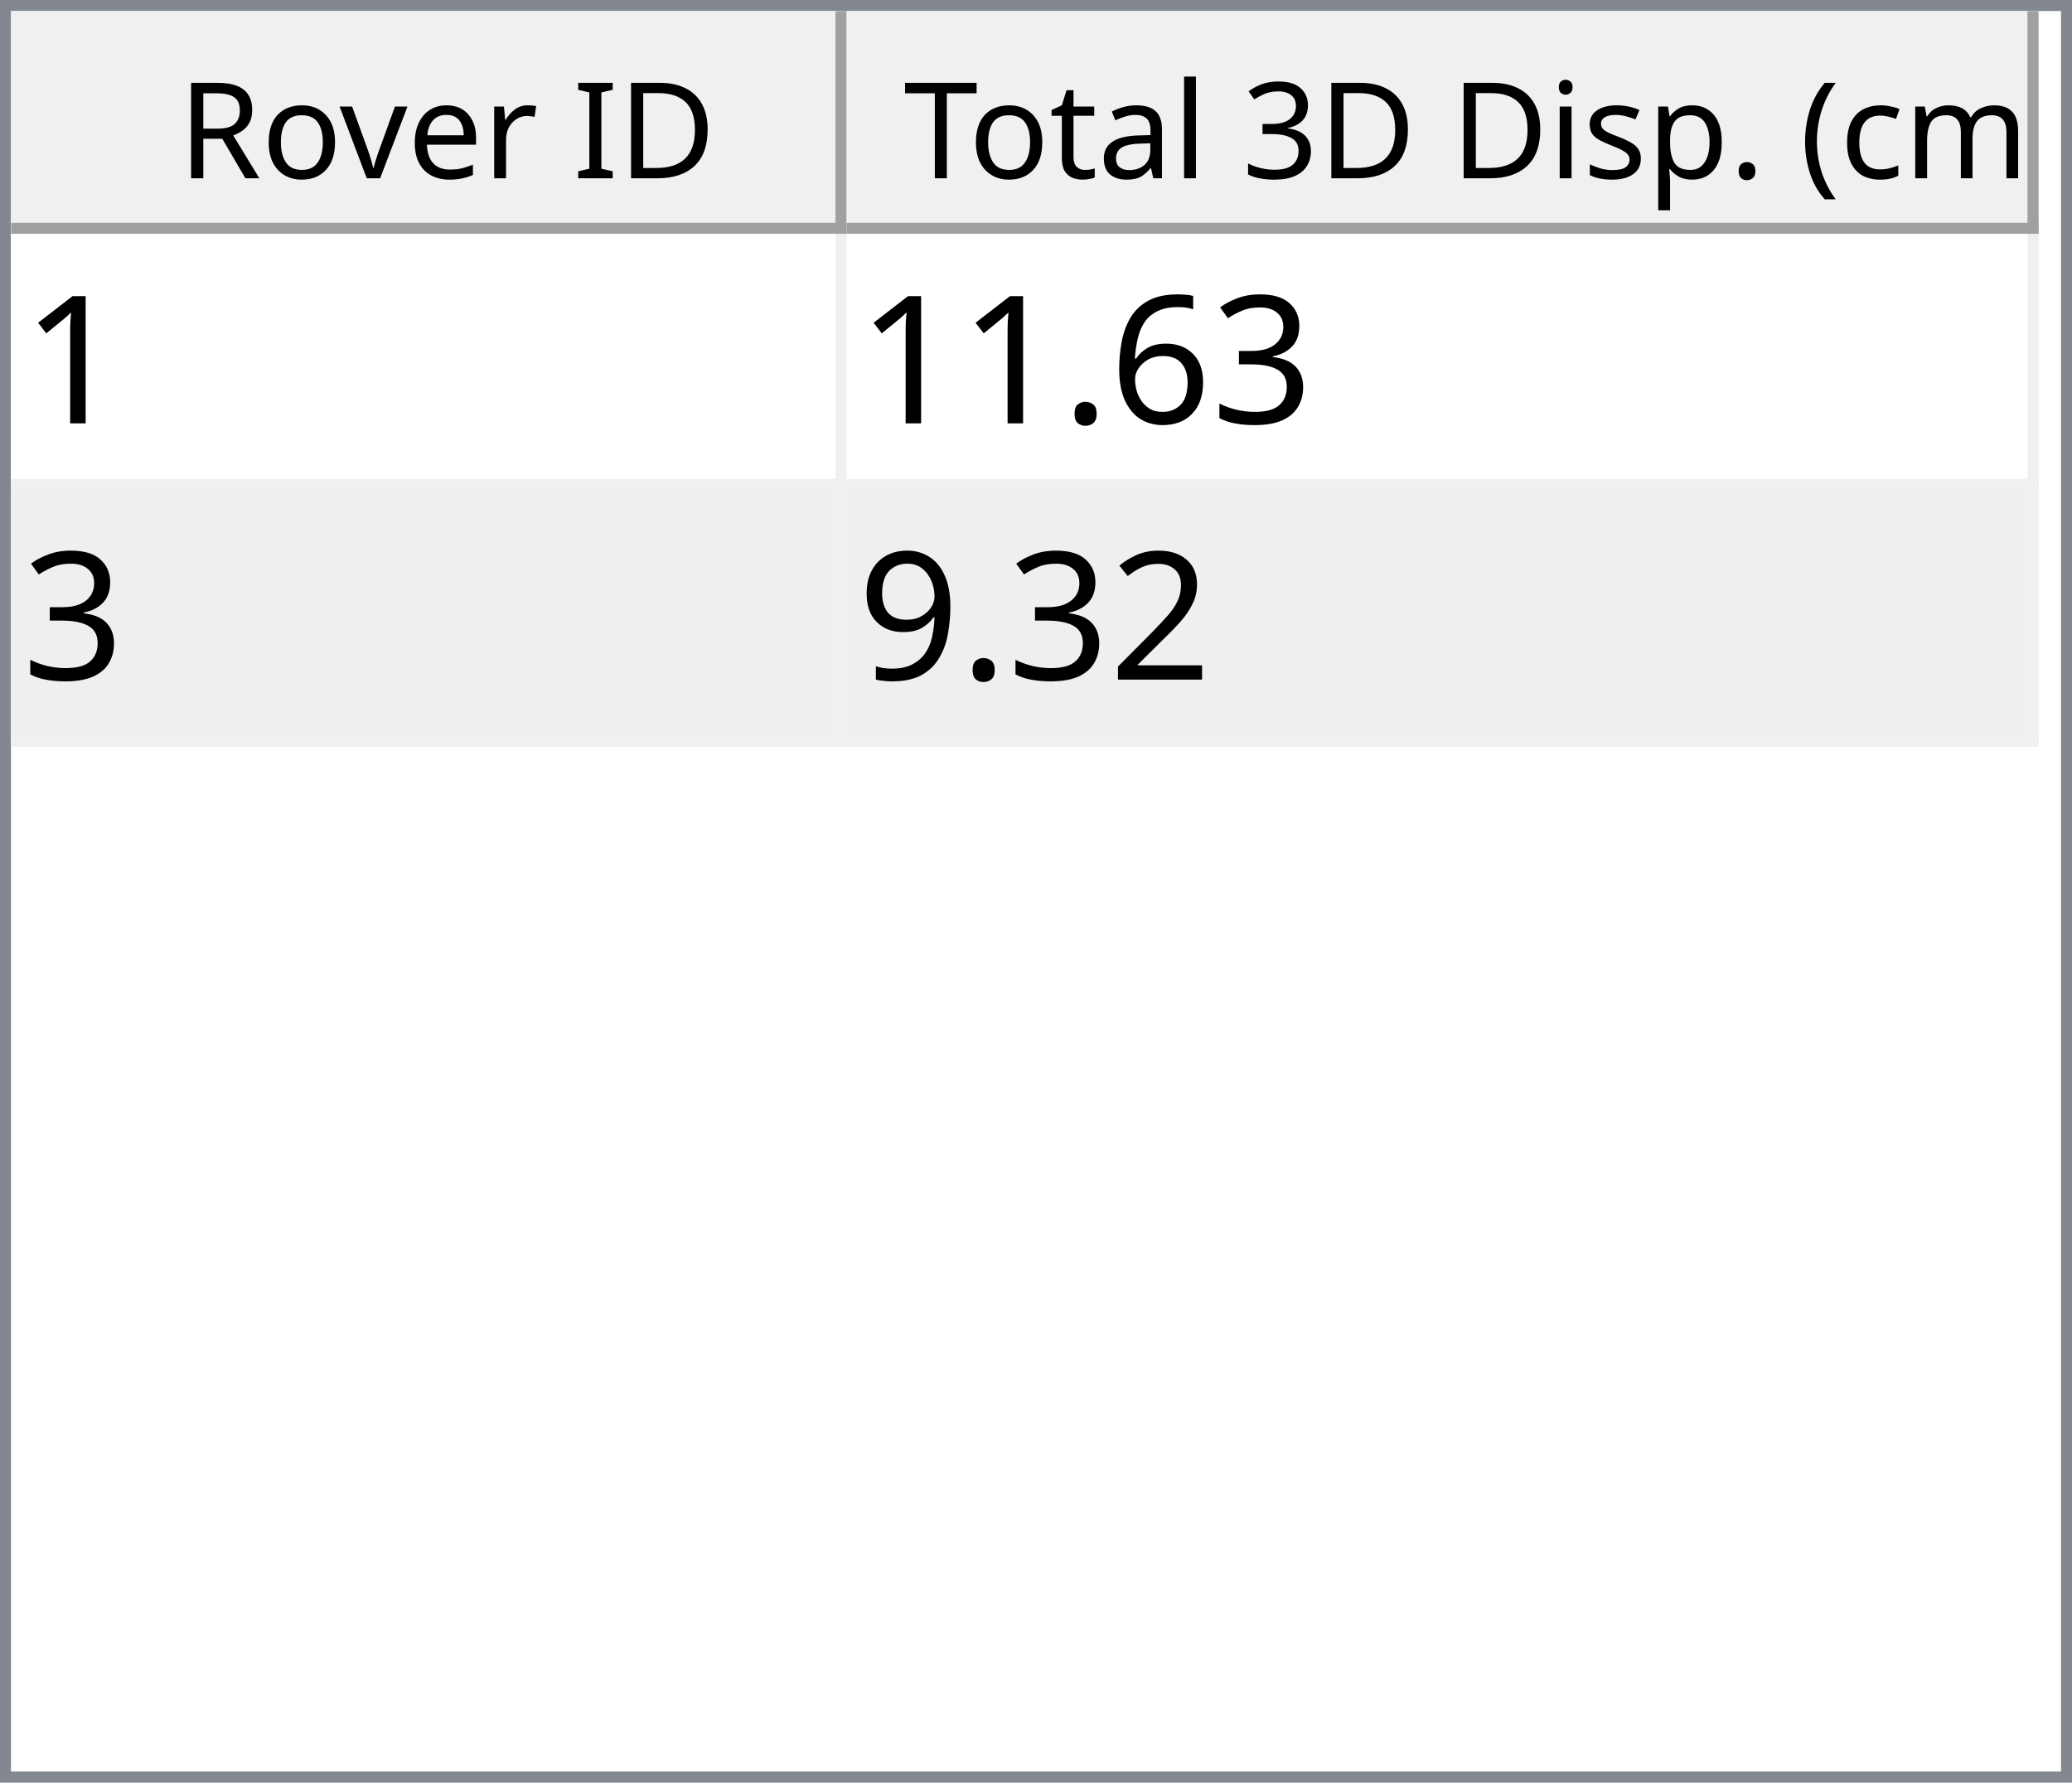
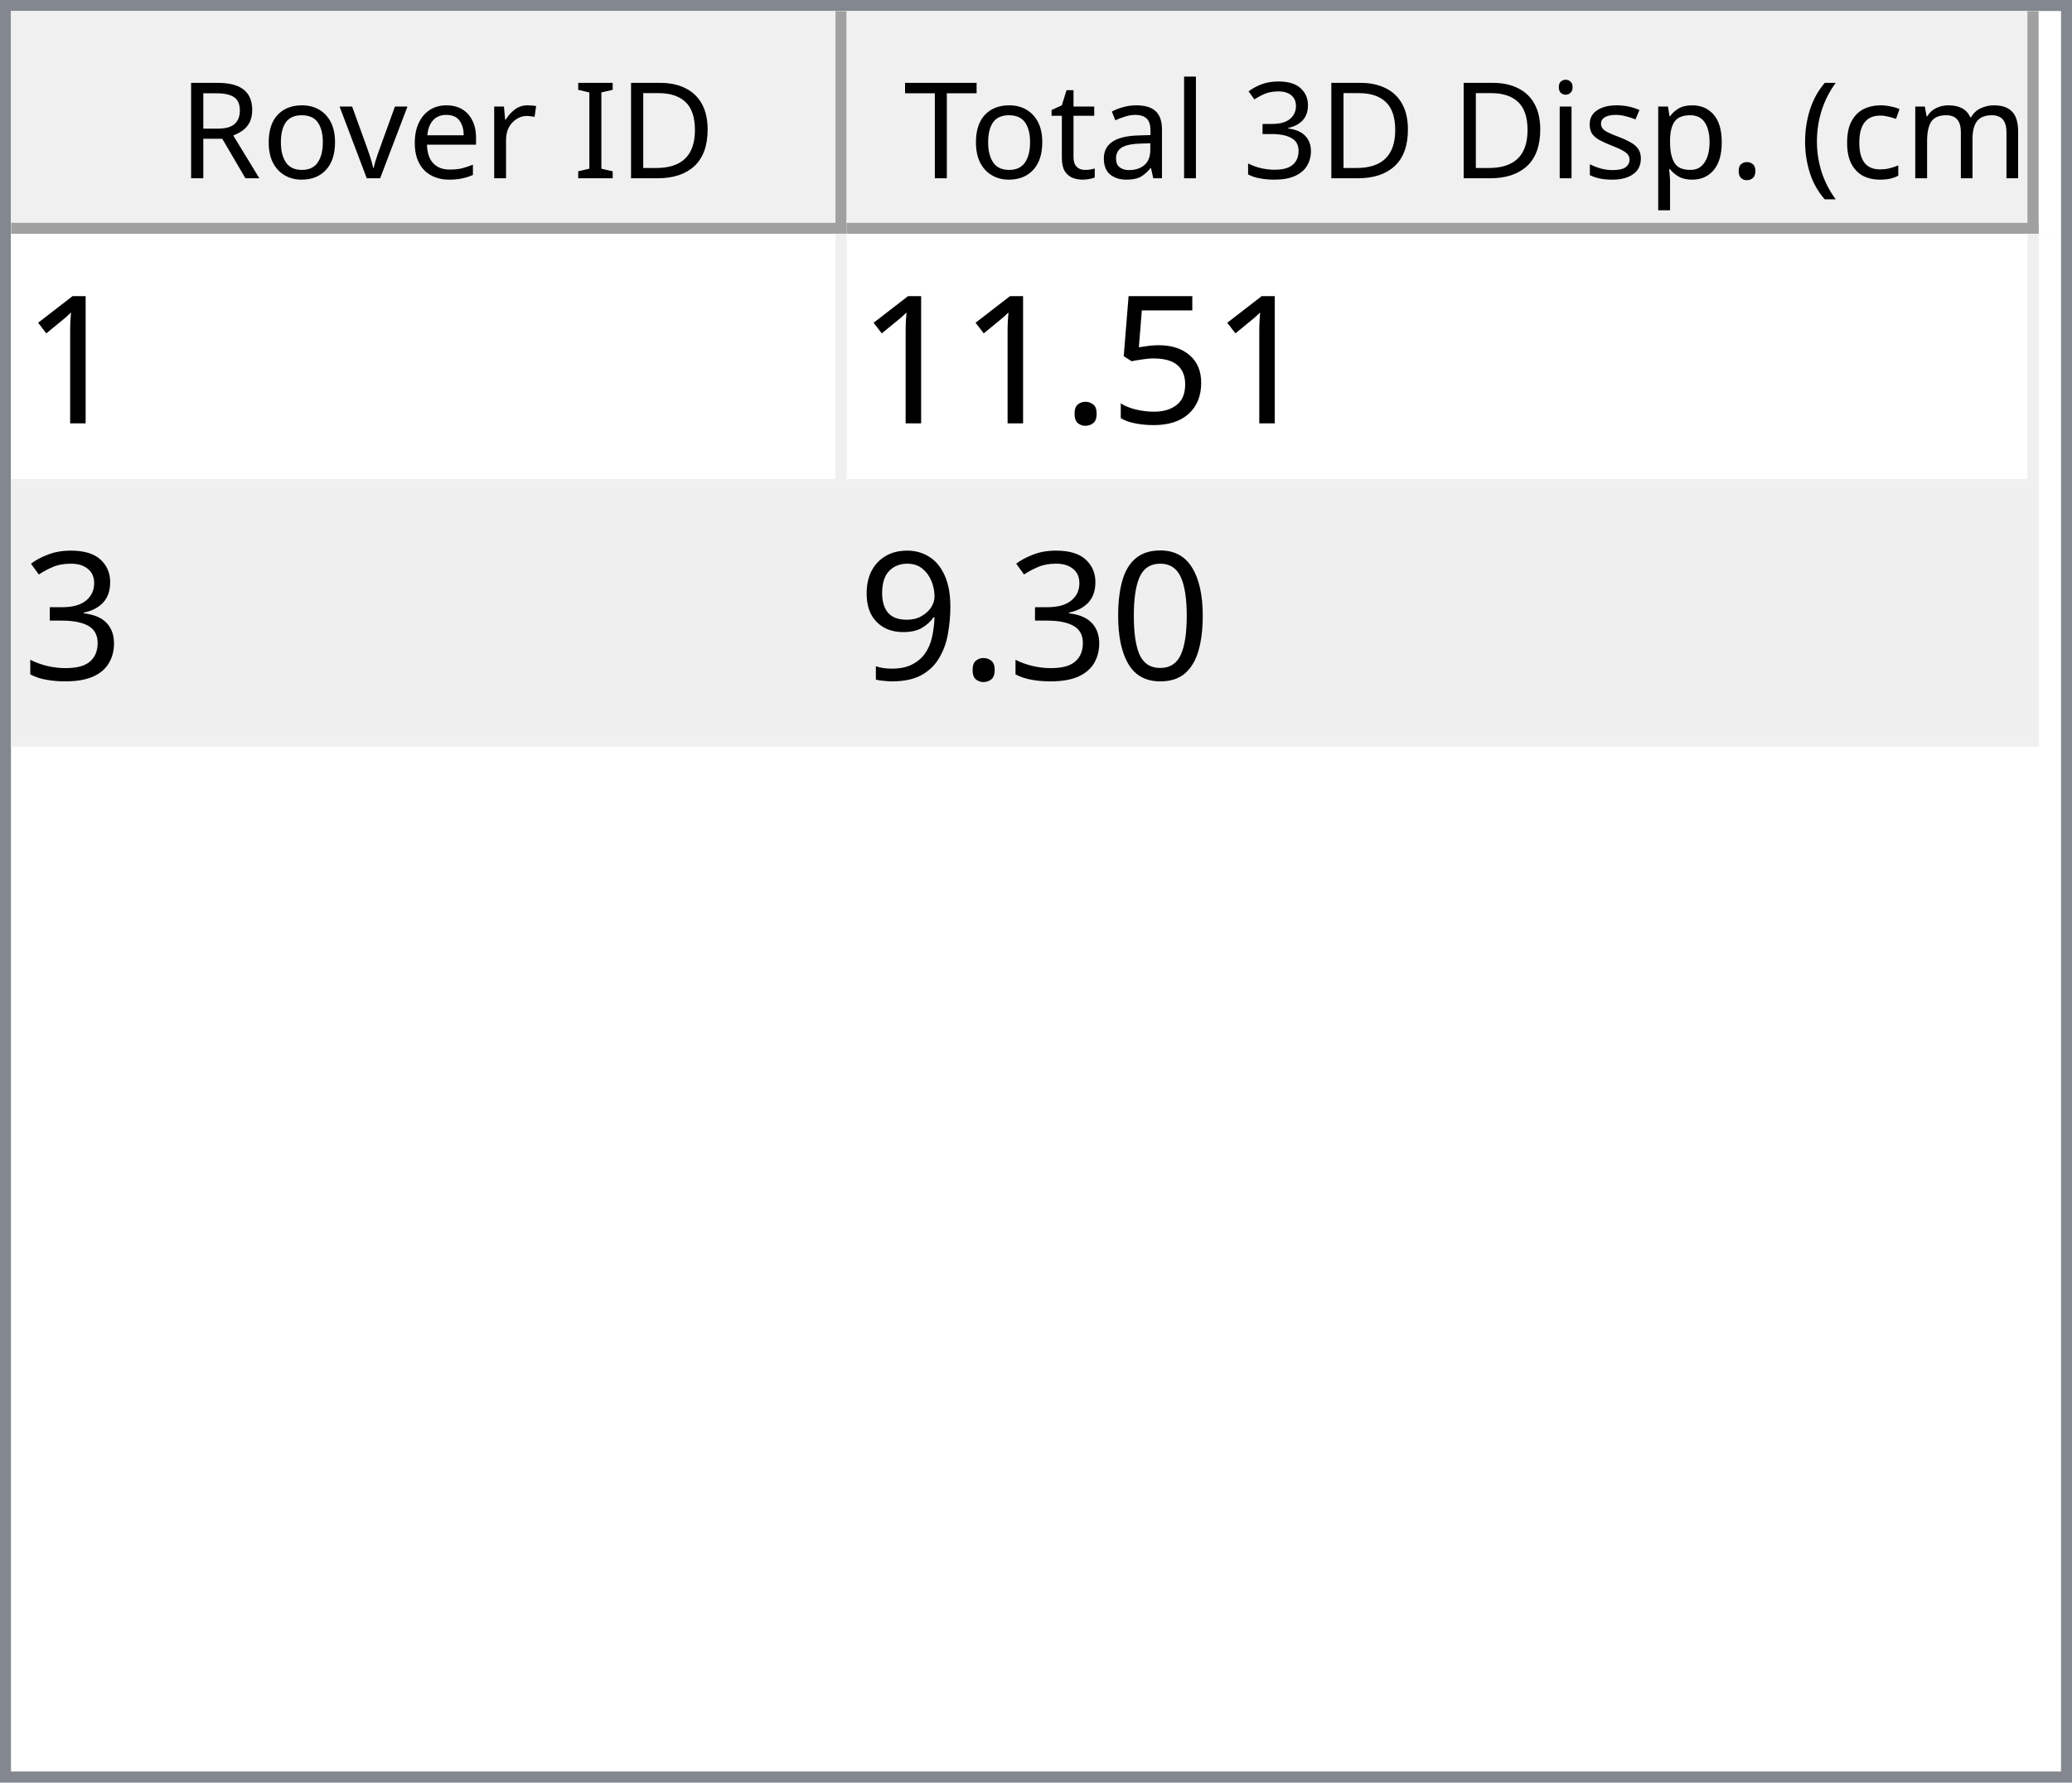
<svg xmlns="http://www.w3.org/2000/svg" style="fill-opacity:1; color-rendering:auto; color-interpolation:auto; text-rendering:auto; stroke:black; stroke-linecap:square; stroke-miterlimit:10; shape-rendering:auto; stroke-opacity:1; fill:black; stroke-dasharray:none; font-weight:normal; stroke-width:1; font-family:'Dialog'; font-style:normal; stroke-linejoin:miter; font-size:12px; stroke-dashoffset:0; image-rendering:auto;" width="186" height="160">
  <defs id="genericDefs" />
  <g>
    <defs id="defs1">
      <clipPath clipPathUnits="userSpaceOnUse" id="clipPath1">
        <path d="M0 0 L186 0 L186 160 L0 160 L0 0 Z" />
      </clipPath>
      <clipPath clipPathUnits="userSpaceOnUse" id="clipPath2">
        <path d="M0 0 L0 160 L186 160 L186 0 Z" />
      </clipPath>
      <clipPath clipPathUnits="userSpaceOnUse" id="clipPath3">
        <path d="M0 0 L0 20 L184 20 L184 0 Z" />
      </clipPath>
      <clipPath clipPathUnits="userSpaceOnUse" id="clipPath4">
        <path d="M0 0 L0 20 L75 20 L75 0 Z" />
      </clipPath>
      <clipPath clipPathUnits="userSpaceOnUse" id="clipPath5">
        <path d="M1 1 L1 19 L74 19 L74 1 Z" />
      </clipPath>
      <clipPath clipPathUnits="userSpaceOnUse" id="clipPath6">
        <path d="M0 0 L0 18 L73 18 L73 0 Z" />
      </clipPath>
      <clipPath clipPathUnits="userSpaceOnUse" id="clipPath7">
        <path d="M-0.5 -0.5 L-0.5 19.5 L74.5 19.5 L74.5 -0.5 Z" />
      </clipPath>
      <clipPath clipPathUnits="userSpaceOnUse" id="clipPath8">
        <path d="M0 0 L0 20 L107 20 L107 0 Z" />
      </clipPath>
      <clipPath clipPathUnits="userSpaceOnUse" id="clipPath9">
        <path d="M1 1 L1 19 L106 19 L106 1 Z" />
      </clipPath>
      <clipPath clipPathUnits="userSpaceOnUse" id="clipPath10">
        <path d="M0 0 L0 18 L105 18 L105 0 Z" />
      </clipPath>
      <clipPath clipPathUnits="userSpaceOnUse" id="clipPath11">
        <path d="M-0.5 -0.5 L-0.5 19.5 L106.5 19.5 L106.5 -0.5 Z" />
      </clipPath>
      <clipPath clipPathUnits="userSpaceOnUse" id="clipPath12">
        <path d="M0 0 L0 138 L184 138 L184 0 Z" />
      </clipPath>
      <clipPath clipPathUnits="userSpaceOnUse" id="clipPath13">
        <path d="M0 0 L0 46 L182 46 L182 0 Z" />
      </clipPath>
      <clipPath clipPathUnits="userSpaceOnUse" id="clipPath14">
        <path d="M-0.5 -0.5 L-0.5 45.5 L181.5 45.5 L181.5 -0.5 Z" />
      </clipPath>
      <clipPath clipPathUnits="userSpaceOnUse" id="clipPath15">
        <path d="M0 0 L0 22 L74 22 L74 0 Z" />
      </clipPath>
      <clipPath clipPathUnits="userSpaceOnUse" id="clipPath16">
        <path d="M0 0 L0 22 L106 22 L106 0 Z" />
      </clipPath>
      <font horiz-adv-x="64.551" id="font1">
        <font-face ascent="107.91" descent="25.098" units-per-em="100" style="font-style:normal; font-family:Segoe UI; font-weight:normal;" />
        <missing-glyph horiz-adv-x="64.551" d="M8.109 0 L8.109 68.266 L56.453 68.266 L56.453 0 L8.109 0 ZM15.328 7.234 L49.219 7.234 L49.219 61.031 L15.328 61.031 L15.328 7.234 Z" />
        <glyph unicode="D" horiz-adv-x="70.117" d="M9.188 0 L9.188 70.016 L28.516 70.016 Q65.531 70.016 65.531 35.891 Q65.531 19.672 55.25 9.836 Q44.969 0 27.734 0 L9.188 0 ZM17.391 62.594 L17.391 7.422 L27.828 7.422 Q41.609 7.422 49.273 14.797 Q56.938 22.172 56.938 35.688 Q56.938 62.594 28.328 62.594 L17.391 62.594 Z" />
        <glyph unicode="I" horiz-adv-x="26.611" d="M17.391 0 L9.188 0 L9.188 70.016 L17.391 70.016 L17.391 0 Z" />
        <glyph unicode=" " horiz-adv-x="27.393" d="" />
        <glyph unicode="r" horiz-adv-x="34.766" d="M34.188 41.891 Q32.078 43.5 28.125 43.5 Q23 43.5 19.555 38.672 Q16.109 33.844 16.109 25.484 L16.109 0 L8.109 0 L8.109 50 L16.109 50 L16.109 39.703 L16.312 39.703 Q18.016 44.969 21.531 47.922 Q25.047 50.875 29.391 50.875 Q32.516 50.875 34.188 50.203 L34.188 41.891 Z" />
        <glyph unicode="e" horiz-adv-x="52.295" d="M48.297 23 L12.984 23 Q13.188 14.656 17.484 10.109 Q21.781 5.562 29.297 5.562 Q37.75 5.562 44.828 11.141 L44.828 3.609 Q38.234 -1.172 27.391 -1.172 Q16.797 -1.172 10.742 5.641 Q4.688 12.453 4.688 24.812 Q4.688 36.469 11.305 43.82 Q17.922 51.172 27.734 51.172 Q37.547 51.172 42.922 44.828 Q48.297 38.484 48.297 27.203 L48.297 23 ZM40.094 29.781 Q40.047 36.719 36.75 40.578 Q33.453 44.438 27.594 44.438 Q21.922 44.438 17.969 40.383 Q14.016 36.328 13.094 29.781 L40.094 29.781 Z" />
        <glyph unicode="v" horiz-adv-x="47.9" d="M47.406 50 L27.484 0 L19.625 0 L0.688 50 L9.469 50 L22.172 13.672 Q23.578 9.672 23.922 6.688 L24.125 6.688 Q24.609 10.453 25.688 13.484 L38.969 50 L47.406 50 Z" />
        <glyph unicode="o" horiz-adv-x="58.594" d="M29 -1.172 Q17.922 -1.172 11.305 5.836 Q4.688 12.844 4.688 24.422 Q4.688 37.016 11.57 44.094 Q18.453 51.172 30.172 51.172 Q41.359 51.172 47.633 44.289 Q53.906 37.406 53.906 25.203 Q53.906 13.234 47.141 6.031 Q40.375 -1.172 29 -1.172 ZM29.594 44.438 Q21.875 44.438 17.383 39.188 Q12.891 33.938 12.891 24.703 Q12.891 15.828 17.43 10.695 Q21.969 5.562 29.594 5.562 Q37.359 5.562 41.531 10.594 Q45.703 15.625 45.703 24.906 Q45.703 34.281 41.531 39.359 Q37.359 44.438 29.594 44.438 Z" />
        <glyph unicode="R" horiz-adv-x="59.814" d="M59.375 0 L49.609 0 L37.891 19.625 Q36.281 22.359 34.766 24.289 Q33.25 26.219 31.664 27.438 Q30.078 28.656 28.25 29.219 Q26.422 29.781 24.125 29.781 L17.391 29.781 L17.391 0 L9.188 0 L9.188 70.016 L30.078 70.016 Q34.672 70.016 38.555 68.867 Q42.438 67.719 45.289 65.375 Q48.141 63.031 49.758 59.547 Q51.375 56.062 51.375 51.375 Q51.375 47.703 50.273 44.656 Q49.172 41.609 47.148 39.211 Q45.125 36.812 42.266 35.133 Q39.406 33.453 35.844 32.516 L35.844 32.328 Q37.594 31.547 38.891 30.547 Q40.188 29.547 41.359 28.18 Q42.531 26.812 43.68 25.078 Q44.828 23.344 46.234 21.047 L59.375 0 ZM17.391 62.594 L17.391 37.203 L28.516 37.203 Q31.594 37.203 34.203 38.133 Q36.812 39.062 38.719 40.797 Q40.625 42.531 41.703 45.047 Q42.781 47.562 42.781 50.688 Q42.781 56.297 39.141 59.445 Q35.5 62.594 28.609 62.594 L17.391 62.594 Z" />
        <glyph unicode=")" horiz-adv-x="30.176" d="M8.297 -15.922 L1.172 -15.922 Q16.406 2.344 16.406 26.812 Q16.406 51.469 1.078 70.016 L8.297 70.016 Q23.531 52.156 23.531 26.703 Q23.531 1.375 8.297 -15.922 Z" />
        <glyph unicode="m" horiz-adv-x="86.133" d="M79.109 0 L71.094 0 L71.094 28.719 Q71.094 37.016 68.531 40.727 Q65.969 44.438 59.906 44.438 Q54.781 44.438 51.195 39.75 Q47.609 35.062 47.609 28.516 L47.609 0 L39.594 0 L39.594 29.688 Q39.594 44.438 28.219 44.438 Q22.953 44.438 19.531 40.016 Q16.109 35.594 16.109 28.516 L16.109 0 L8.109 0 L8.109 50 L16.109 50 L16.109 42.094 L16.312 42.094 Q21.625 51.172 31.844 51.172 Q36.969 51.172 40.773 48.312 Q44.578 45.453 46 40.828 Q51.562 51.172 62.594 51.172 Q79.109 51.172 79.109 30.812 L79.109 0 Z" />
        <glyph unicode="c" horiz-adv-x="46.191" d="M42.188 2.297 Q36.422 -1.172 28.516 -1.172 Q17.828 -1.172 11.258 5.789 Q4.688 12.75 4.688 23.828 Q4.688 36.188 11.766 43.68 Q18.844 51.172 30.672 51.172 Q37.25 51.172 42.281 48.734 L42.281 40.531 Q36.719 44.438 30.375 44.438 Q22.703 44.438 17.797 38.945 Q12.891 33.453 12.891 24.516 Q12.891 15.719 17.508 10.641 Q22.125 5.562 29.891 5.562 Q36.422 5.562 42.188 9.906 L42.188 2.297 Z" />
        <glyph unicode="(" horiz-adv-x="30.176" d="M29.109 -15.922 L21.969 -15.922 Q6.844 1.375 6.844 26.703 Q6.844 52.156 21.969 70.016 L29.203 70.016 Q13.875 51.469 13.875 26.812 Q13.875 2.344 29.109 -15.922 Z" />
        <glyph unicode="." horiz-adv-x="21.68" d="M10.891 -1.078 Q8.641 -1.078 7.055 0.539 Q5.469 2.156 5.469 4.391 Q5.469 6.641 7.055 8.273 Q8.641 9.906 10.891 9.906 Q13.188 9.906 14.797 8.273 Q16.406 6.641 16.406 4.391 Q16.406 2.156 14.797 0.539 Q13.188 -1.078 10.891 -1.078 Z" />
        <glyph unicode="p" horiz-adv-x="58.789" d="M16.312 7.234 L16.109 7.234 L16.109 -23 L8.109 -23 L8.109 50 L16.109 50 L16.109 41.219 L16.312 41.219 Q22.219 51.172 33.594 51.172 Q43.266 51.172 48.688 44.461 Q54.109 37.75 54.109 26.469 Q54.109 13.922 48 6.375 Q41.891 -1.172 31.297 -1.172 Q21.578 -1.172 16.312 7.234 ZM16.109 27.391 L16.109 20.406 Q16.109 14.203 20.141 9.883 Q24.172 5.562 30.375 5.562 Q37.641 5.562 41.773 11.133 Q45.906 16.703 45.906 26.609 Q45.906 34.969 42.047 39.703 Q38.188 44.438 31.594 44.438 Q24.609 44.438 20.359 39.578 Q16.109 34.719 16.109 27.391 Z" />
        <glyph unicode="s" horiz-adv-x="42.432" d="M5.078 1.812 L5.078 10.406 Q11.625 5.562 19.484 5.562 Q30.031 5.562 30.031 12.594 Q30.031 14.594 29.125 15.992 Q28.219 17.391 26.68 18.461 Q25.141 19.531 23.07 20.383 Q21 21.234 18.609 22.172 Q15.281 23.484 12.766 24.828 Q10.25 26.172 8.57 27.859 Q6.891 29.547 6.031 31.695 Q5.172 33.844 5.172 36.719 Q5.172 40.234 6.789 42.945 Q8.406 45.656 11.086 47.484 Q13.766 49.312 17.211 50.242 Q20.656 51.172 24.312 51.172 Q30.812 51.172 35.938 48.922 L35.938 40.828 Q30.422 44.438 23.25 44.438 Q21 44.438 19.195 43.922 Q17.391 43.406 16.094 42.477 Q14.797 41.547 14.086 40.258 Q13.375 38.969 13.375 37.406 Q13.375 35.453 14.086 34.133 Q14.797 32.812 16.164 31.789 Q17.531 30.766 19.484 29.938 Q21.438 29.109 23.922 28.125 Q27.25 26.859 29.883 25.516 Q32.516 24.172 34.375 22.484 Q36.234 20.797 37.234 18.602 Q38.234 16.406 38.234 13.375 Q38.234 9.672 36.602 6.938 Q34.969 4.203 32.234 2.398 Q29.5 0.594 25.93 -0.289 Q22.359 -1.172 18.453 -1.172 Q10.75 -1.172 5.078 1.812 Z" />
        <glyph unicode="i" horiz-adv-x="24.219" d="M12.203 62.703 Q10.062 62.703 8.547 64.164 Q7.031 65.625 7.031 67.875 Q7.031 70.125 8.547 71.609 Q10.062 73.094 12.203 73.094 Q14.406 73.094 15.945 71.609 Q17.484 70.125 17.484 67.875 Q17.484 65.719 15.945 64.211 Q14.406 62.703 12.203 62.703 ZM16.109 0 L8.109 0 L8.109 50 L16.109 50 L16.109 0 Z" />
        <glyph unicode="3" horiz-adv-x="53.906" d="M46.531 19.828 Q46.531 15.094 44.75 11.211 Q42.969 7.328 39.719 4.57 Q36.469 1.812 31.93 0.297 Q27.391 -1.219 21.922 -1.219 Q11.922 -1.219 6 2.594 L6 11.188 Q13.094 5.609 22.219 5.609 Q25.875 5.609 28.828 6.539 Q31.781 7.469 33.906 9.227 Q36.031 10.984 37.18 13.477 Q38.328 15.969 38.328 19.094 Q38.328 32.812 18.797 32.812 L12.984 32.812 L12.984 39.594 L18.5 39.594 Q35.797 39.594 35.797 52.484 Q35.797 64.406 22.609 64.406 Q15.188 64.406 8.688 59.422 L8.688 67.188 Q15.375 71.188 24.609 71.188 Q29 71.188 32.57 69.969 Q36.141 68.75 38.68 66.555 Q41.219 64.359 42.609 61.281 Q44 58.203 44 54.5 Q44 40.672 30.031 36.719 L30.031 36.531 Q33.594 36.141 36.625 34.797 Q39.656 33.453 41.852 31.305 Q44.047 29.156 45.289 26.25 Q46.531 23.344 46.531 19.828 Z" />
        <glyph unicode="l" horiz-adv-x="24.219" d="M16.109 0 L8.109 0 L8.109 74.031 L16.109 74.031 L16.109 0 Z" />
        <glyph unicode="a" horiz-adv-x="50.879" d="M43.891 0 L35.891 0 L35.891 7.812 L35.688 7.812 Q30.469 -1.172 20.312 -1.172 Q12.844 -1.172 8.617 2.781 Q4.391 6.734 4.391 13.281 Q4.391 27.297 20.906 29.594 L35.891 31.688 Q35.891 44.438 25.594 44.438 Q16.547 44.438 9.281 38.281 L9.281 46.484 Q16.656 51.172 26.266 51.172 Q43.891 51.172 43.891 32.516 L43.891 0 ZM35.891 25.297 L23.828 23.641 Q18.266 22.859 15.43 20.875 Q12.594 18.891 12.594 13.875 Q12.594 10.203 15.211 7.883 Q17.828 5.562 22.172 5.562 Q28.125 5.562 32.008 9.742 Q35.891 13.922 35.891 20.312 L35.891 25.297 Z" />
        <glyph unicode="t" horiz-adv-x="33.887" d="M31.297 0.484 Q28.469 -1.078 23.828 -1.078 Q10.688 -1.078 10.688 13.578 L10.688 43.172 L2.094 43.172 L2.094 50 L10.688 50 L10.688 62.203 L18.703 64.797 L18.703 50 L31.297 50 L31.297 43.172 L18.703 43.172 L18.703 14.984 Q18.703 9.969 20.414 7.82 Q22.125 5.672 26.078 5.672 Q29.109 5.672 31.297 7.328 L31.297 0.484 Z" />
        <glyph unicode="T" horiz-adv-x="52.393" d="M50.594 62.594 L30.375 62.594 L30.375 0 L22.172 0 L22.172 62.594 L2 62.594 L2 70.016 L50.594 70.016 L50.594 62.594 Z" />
      </font>
      <font horiz-adv-x="75.0" id="font2">
        <font-face ascent="100.537" descent="21.973" units-per-em="100" style="font-style:normal; font-family:sans-serif; font-weight:normal;" />
        <missing-glyph horiz-adv-x="75.0" d="M12.5 0 L12.5 62.5 L62.5 62.5 L62.5 0 L12.5 0 ZM14.062 1.562 L60.938 1.562 L60.938 60.938 L14.062 60.938 L14.062 1.562 Z" />
        <glyph unicode="1" horiz-adv-x="55.615" d="M37.25 0 L28.469 0 L28.469 56 Q25.297 52.984 20.141 49.953 Q14.984 46.922 10.891 45.406 L10.891 53.906 Q18.266 57.375 23.781 62.305 Q29.297 67.234 31.594 71.875 L37.25 71.875 L37.25 0 Z" />
+         <glyph unicode="5" horiz-adv-x="55.615" d="M4.156 18.75 L13.375 19.531 Q14.406 12.797 18.141 9.398 Q21.875 6 27.156 6 Q33.5 6 37.891 10.789 Q42.281 15.578 42.281 23.484 Q42.281 31 38.062 35.352 Q33.844 39.703 27 39.703 Q22.75 39.703 19.336 37.773 Q15.922 35.844 13.969 32.766 L5.719 33.844 L12.641 70.609 L48.25 70.609 L48.25 62.203 L19.672 62.203 L15.828 42.969 Q22.266 47.469 29.344 47.469 Q38.719 47.469 45.164 40.969 Q51.609 34.469 51.609 24.266 Q51.609 14.547 45.953 7.469 Q39.062 -1.219 27.156 -1.219 Q17.391 -1.219 11.211 4.25 Q5.031 9.719 4.156 18.75 Z" />
+         <glyph unicode="." horiz-adv-x="27.783" d="M9.078 0 L9.078 10.016 L19.094 10.016 L19.094 0 L9.078 0 Z" />
        <glyph unicode="3" horiz-adv-x="55.615" d="M4.203 18.891 L12.984 20.062 Q14.5 12.594 18.141 9.297 Q21.781 6 27 6 Q33.203 6 37.477 10.297 Q41.75 14.594 41.75 20.953 Q41.75 27 37.797 30.93 Q33.844 34.859 27.734 34.859 Q25.25 34.859 21.531 33.891 L22.516 41.609 Q23.391 41.5 23.922 41.5 Q29.547 41.5 34.039 44.43 Q38.531 47.359 38.531 53.469 Q38.531 58.297 35.258 61.477 Q31.984 64.656 26.812 64.656 Q21.688 64.656 18.266 61.43 Q14.844 58.203 13.875 51.766 L5.078 53.328 Q6.688 62.156 12.398 67.016 Q18.109 71.875 26.609 71.875 Q32.469 71.875 37.398 69.359 Q42.328 66.844 44.945 62.5 Q47.562 58.156 47.562 53.266 Q47.562 48.641 45.07 44.828 Q42.578 41.016 37.703 38.766 Q44.047 37.312 47.562 32.695 Q51.078 28.078 51.078 21.141 Q51.078 11.766 44.242 5.25 Q37.406 -1.266 26.953 -1.266 Q17.531 -1.266 11.305 4.352 Q5.078 9.969 4.203 18.891 Z" />
-         <glyph unicode="6" horiz-adv-x="55.615" d="M49.75 54.047 L41.016 53.375 Q39.844 58.547 37.703 60.891 Q34.125 64.656 28.906 64.656 Q24.703 64.656 21.531 62.312 Q17.391 59.281 14.992 53.469 Q12.594 47.656 12.5 36.922 Q15.672 41.75 20.266 44.094 Q24.859 46.438 29.891 46.438 Q38.672 46.438 44.852 39.969 Q51.031 33.5 51.031 23.25 Q51.031 16.5 48.125 10.719 Q45.219 4.938 40.141 1.859 Q35.062 -1.219 28.609 -1.219 Q17.625 -1.219 10.695 6.859 Q3.766 14.938 3.766 33.5 Q3.766 54.25 11.422 63.672 Q18.109 71.875 29.438 71.875 Q37.891 71.875 43.289 67.141 Q48.688 62.406 49.75 54.047 ZM13.875 23.188 Q13.875 18.656 15.797 14.508 Q17.719 10.359 21.188 8.18 Q24.656 6 28.469 6 Q34.031 6 38.039 10.492 Q42.047 14.984 42.047 22.703 Q42.047 30.125 38.086 34.398 Q34.125 38.672 28.125 38.672 Q22.172 38.672 18.023 34.398 Q13.875 30.125 13.875 23.188 Z" />
-         <glyph unicode="." horiz-adv-x="27.783" d="M9.078 0 L9.078 10.016 L19.094 10.016 L19.094 0 L9.078 0 Z" />
-         <glyph unicode="2" horiz-adv-x="55.615" d="M50.344 8.453 L50.344 0 L3.031 0 Q2.938 3.172 4.047 6.109 Q5.859 10.938 9.836 15.625 Q13.812 20.312 21.344 26.469 Q33.016 36.031 37.117 41.625 Q41.219 47.219 41.219 52.203 Q41.219 57.422 37.477 61.008 Q33.734 64.594 27.734 64.594 Q21.391 64.594 17.578 60.789 Q13.766 56.984 13.719 50.25 L4.688 51.172 Q5.609 61.281 11.664 66.578 Q17.719 71.875 27.938 71.875 Q38.234 71.875 44.242 66.164 Q50.25 60.453 50.25 52 Q50.25 47.703 48.492 43.555 Q46.734 39.406 42.656 34.812 Q38.578 30.219 29.109 22.219 Q21.188 15.578 18.945 13.211 Q16.703 10.844 15.234 8.453 L50.344 8.453 Z" />
+         <glyph unicode="0" horiz-adv-x="55.615" d="M4.156 35.297 Q4.156 48 6.766 55.742 Q9.375 63.484 14.523 67.68 Q19.672 71.875 27.484 71.875 Q33.25 71.875 37.594 69.555 Q41.938 67.234 44.773 62.867 Q47.609 58.5 49.219 52.227 Q50.828 45.953 50.828 35.297 Q50.828 22.703 48.242 14.969 Q45.656 7.234 40.508 3.008 Q35.359 -1.219 27.484 -1.219 Q17.141 -1.219 11.234 6.203 Q4.156 15.141 4.156 35.297 ZM13.188 35.297 Q13.188 17.672 17.312 11.836 Q21.438 6 27.484 6 Q33.547 6 37.672 11.859 Q41.797 17.719 41.797 35.297 Q41.797 52.984 37.672 58.789 Q33.547 64.594 27.391 64.594 Q21.344 64.594 17.719 59.469 Q13.188 52.938 13.188 35.297 Z" />
        <glyph unicode="9" horiz-adv-x="55.615" d="M5.469 16.547 L13.922 17.328 Q14.984 11.375 18.016 8.688 Q21.047 6 25.781 6 Q29.828 6 32.883 7.859 Q35.938 9.719 37.891 12.82 Q39.844 15.922 41.164 21.195 Q42.484 26.469 42.484 31.938 Q42.484 32.516 42.438 33.688 Q39.797 29.5 35.234 26.883 Q30.672 24.266 25.344 24.266 Q16.453 24.266 10.305 30.711 Q4.156 37.156 4.156 47.703 Q4.156 58.594 10.578 65.234 Q17 71.875 26.656 71.875 Q33.641 71.875 39.43 68.117 Q45.219 64.359 48.219 57.398 Q51.219 50.438 51.219 37.25 Q51.219 23.531 48.242 15.406 Q45.266 7.281 39.383 3.031 Q33.5 -1.219 25.594 -1.219 Q17.188 -1.219 11.867 3.445 Q6.547 8.109 5.469 16.547 ZM41.453 48.141 Q41.453 55.719 37.43 60.156 Q33.406 64.594 27.734 64.594 Q21.875 64.594 17.531 59.812 Q13.188 55.031 13.188 47.406 Q13.188 40.578 17.312 36.305 Q21.438 32.031 27.484 32.031 Q33.594 32.031 37.523 36.305 Q41.453 40.578 41.453 48.141 Z" />
      </font>
    </defs>
    <g style="fill:white; stroke:white;">
      <rect x="0" y="0" width="186" style="clip-path:url(#clipPath1); stroke:none;" height="160" />
    </g>
    <g style="fill:white; text-rendering:optimizeSpeed; color-rendering:optimizeSpeed; image-rendering:optimizeSpeed; shape-rendering:crispEdges; stroke:white; color-interpolation:sRGB;">
      <rect x="0" width="186" height="160" y="0" style="stroke:none;" />
      <path style="stroke:none;" d="M0 160 L186 160 L186 0 L0 0 Z" />
    </g>
    <g style="fill:rgb(240,240,240); font-family:'Segoe UI'; stroke:rgb(240,240,240);">
      <rect x="0" y="0" width="186" style="clip-path:url(#clipPath2); stroke:none;" height="160" />
    </g>
    <g style="fill:rgb(130,135,144); font-family:'Segoe UI'; stroke:rgb(130,135,144);">
      <path d="M0 0 L186 0 L186 160 L0 160 L0 0 ZM1 1 L185 1 L185 159 L1 159 L1 1 Z" style="fill-rule:evenodd; clip-path:url(#clipPath2); stroke:none;" />
    </g>
    <g style="fill:white; font-family:'Segoe UI'; stroke:white;" transform="translate(1,1)">
      <rect x="0" y="0" width="184" style="clip-path:url(#clipPath3); stroke:none;" height="20" />
    </g>
    <g style="fill:rgb(240,240,240); font-family:'Segoe UI'; stroke:rgb(240,240,240);" transform="translate(1,1)">
      <rect x="0" y="0" width="75" style="clip-path:url(#clipPath4); stroke:none;" height="20" />
    </g>
    <g style="font-family:'Segoe UI';" transform="translate(2,2)">
      <text x="14" xml:space="preserve" y="14" style="clip-path:url(#clipPath6); stroke:none;">Rover ID</text>
    </g>
    <g style="fill:rgb(160,160,160); font-family:'Segoe UI'; stroke:rgb(160,160,160); stroke-linejoin:bevel;" transform="translate(1.5,1.5)">
      <line x1="74" x2="74" y1="0" style="fill:none; clip-path:url(#clipPath7);" y2="19" />
    </g>
    <g style="fill:rgb(160,160,160); font-family:'Segoe UI'; stroke:rgb(160,160,160); stroke-linejoin:bevel;" transform="matrix(1,0,0,1,1,1) translate(0.5,0.5)">
      <line x1="0" x2="74" y1="19" style="fill:none; clip-path:url(#clipPath7);" y2="19" />
    </g>
    <g style="fill:rgb(240,240,240); font-family:'Segoe UI'; stroke:rgb(240,240,240);" transform="translate(76,1)">
      <rect x="0" y="0" width="107" style="clip-path:url(#clipPath8); stroke:none;" height="20" />
    </g>
    <g style="font-family:'Segoe UI';" transform="translate(77,2)">
      <text x="1" xml:space="preserve" y="14" style="clip-path:url(#clipPath10); stroke:none;"> Total 3D Disp. (cm)</text>
    </g>
    <g style="fill:rgb(160,160,160); font-family:'Segoe UI'; stroke:rgb(160,160,160); stroke-linejoin:bevel;" transform="translate(76.5,1.5)">
      <line x1="106" x2="106" y1="0" style="fill:none; clip-path:url(#clipPath11);" y2="19" />
    </g>
    <g style="fill:rgb(160,160,160); font-family:'Segoe UI'; stroke:rgb(160,160,160); stroke-linejoin:bevel;" transform="matrix(1,0,0,1,76,1) translate(0.5,0.5)">
      <line x1="0" x2="106" y1="19" style="fill:none; clip-path:url(#clipPath11);" y2="19" />
    </g>
    <g style="fill:white; font-family:'Segoe UI'; stroke:white;" transform="translate(1,21)">
      <rect x="0" y="0" width="184" style="clip-path:url(#clipPath12); stroke:none;" height="138" />
    </g>
    <g style="fill:rgb(240,240,240); font-size:16px; font-family:sans-serif; stroke:rgb(240,240,240);" transform="translate(1,21)">
      <rect x="0" y="0" width="182" style="clip-path:url(#clipPath13); stroke:none;" height="46" />
      <line transform="translate(0.5,0.5)" x1="0" x2="181" y1="22" style="clip-path:url(#clipPath14); fill:none; stroke-linejoin:bevel;" y2="22" />
    </g>
    <g transform="matrix(1,0,0,1,1,21) translate(0.5,0.5)" style="fill:rgb(240,240,240); font-size:16px; font-family:sans-serif; stroke:rgb(240,240,240); stroke-linejoin:bevel;">
      <line x1="0" x2="181" y1="45" style="fill:none; clip-path:url(#clipPath14);" y2="45" />
    </g>
    <g transform="matrix(1,0,0,1,1,21) translate(0.5,0.5)" style="fill:rgb(240,240,240); font-size:16px; font-family:sans-serif; stroke:rgb(240,240,240); stroke-linejoin:bevel;">
      <line x1="74" x2="74" y1="0" style="fill:none; clip-path:url(#clipPath14);" y2="45" />
    </g>
    <g transform="matrix(1,0,0,1,1,21) translate(0.5,0.5)" style="fill:rgb(240,240,240); font-size:16px; font-family:sans-serif; stroke:rgb(240,240,240); stroke-linejoin:bevel;">
      <line x1="181" x2="181" y1="0" style="fill:none; clip-path:url(#clipPath14);" y2="45" />
    </g>
    <g style="fill:white; font-size:16px; font-family:sans-serif; stroke:white;" transform="matrix(1,0,0,1,1,21)">
      <rect x="0" y="0" width="74" style="clip-path:url(#clipPath15); stroke:none;" height="22" />
      <text x="1" y="17" style="fill:black; clip-path:url(#clipPath15); stroke:none;" xml:space="preserve">1</text>
    </g>
    <g style="fill:white; font-size:16px; font-family:sans-serif; stroke:white;" transform="matrix(1,0,0,1,1,21) translate(75,0)">
      <rect x="0" y="0" width="106" style="clip-path:url(#clipPath16); stroke:none;" height="22" />
-       <text x="1" y="17" style="fill:black; clip-path:url(#clipPath16); stroke:none;" xml:space="preserve">11.63</text>
+       <text x="1" y="17" style="fill:black; clip-path:url(#clipPath16); stroke:none;" xml:space="preserve">11.51</text>
    </g>
    <g style="fill:rgb(239,239,239); font-size:16px; font-family:sans-serif; stroke:rgb(239,239,239);" transform="matrix(1,0,0,1,1,21) translate(0,23)">
      <rect x="0" y="0" width="74" style="clip-path:url(#clipPath15); stroke:none;" height="22" />
      <text x="1" y="17" style="fill:black; clip-path:url(#clipPath15); stroke:none;" xml:space="preserve">3</text>
    </g>
    <g style="fill:rgb(239,239,239); font-size:16px; font-family:sans-serif; stroke:rgb(239,239,239);" transform="matrix(1,0,0,1,1,21) translate(75,23)">
      <rect x="0" y="0" width="106" style="clip-path:url(#clipPath16); stroke:none;" height="22" />
-       <text x="1" y="17" style="fill:black; clip-path:url(#clipPath16); stroke:none;" xml:space="preserve">9.32</text>
+       <text x="1" y="17" style="fill:black; clip-path:url(#clipPath16); stroke:none;" xml:space="preserve">9.30</text>
    </g>
  </g>
</svg>
